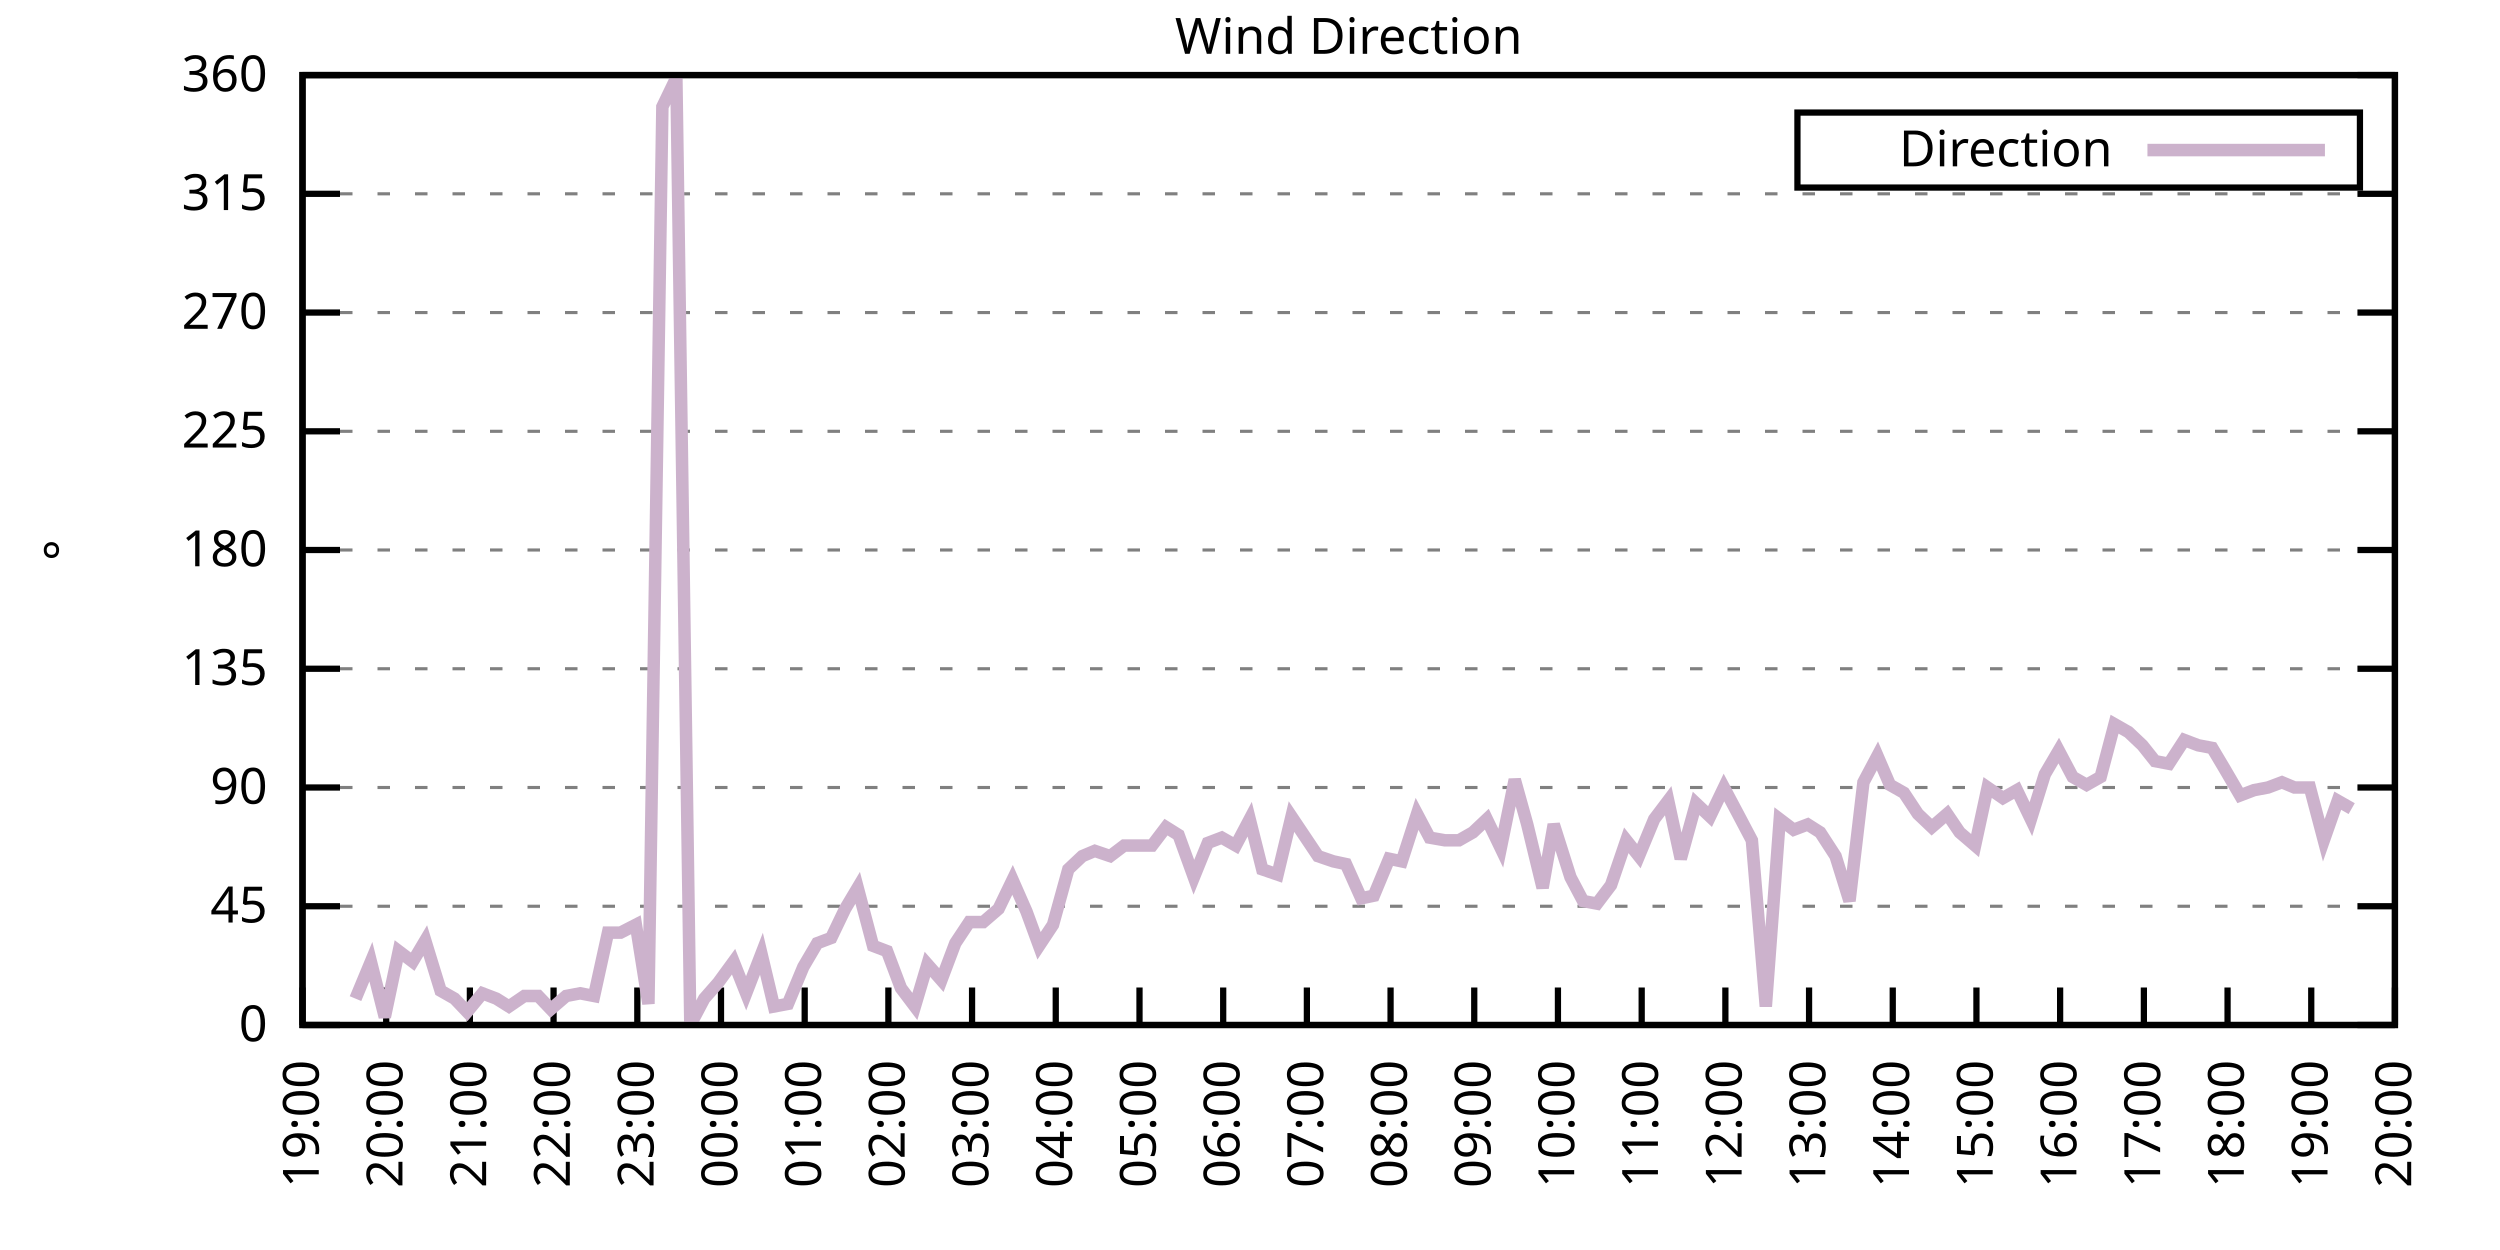
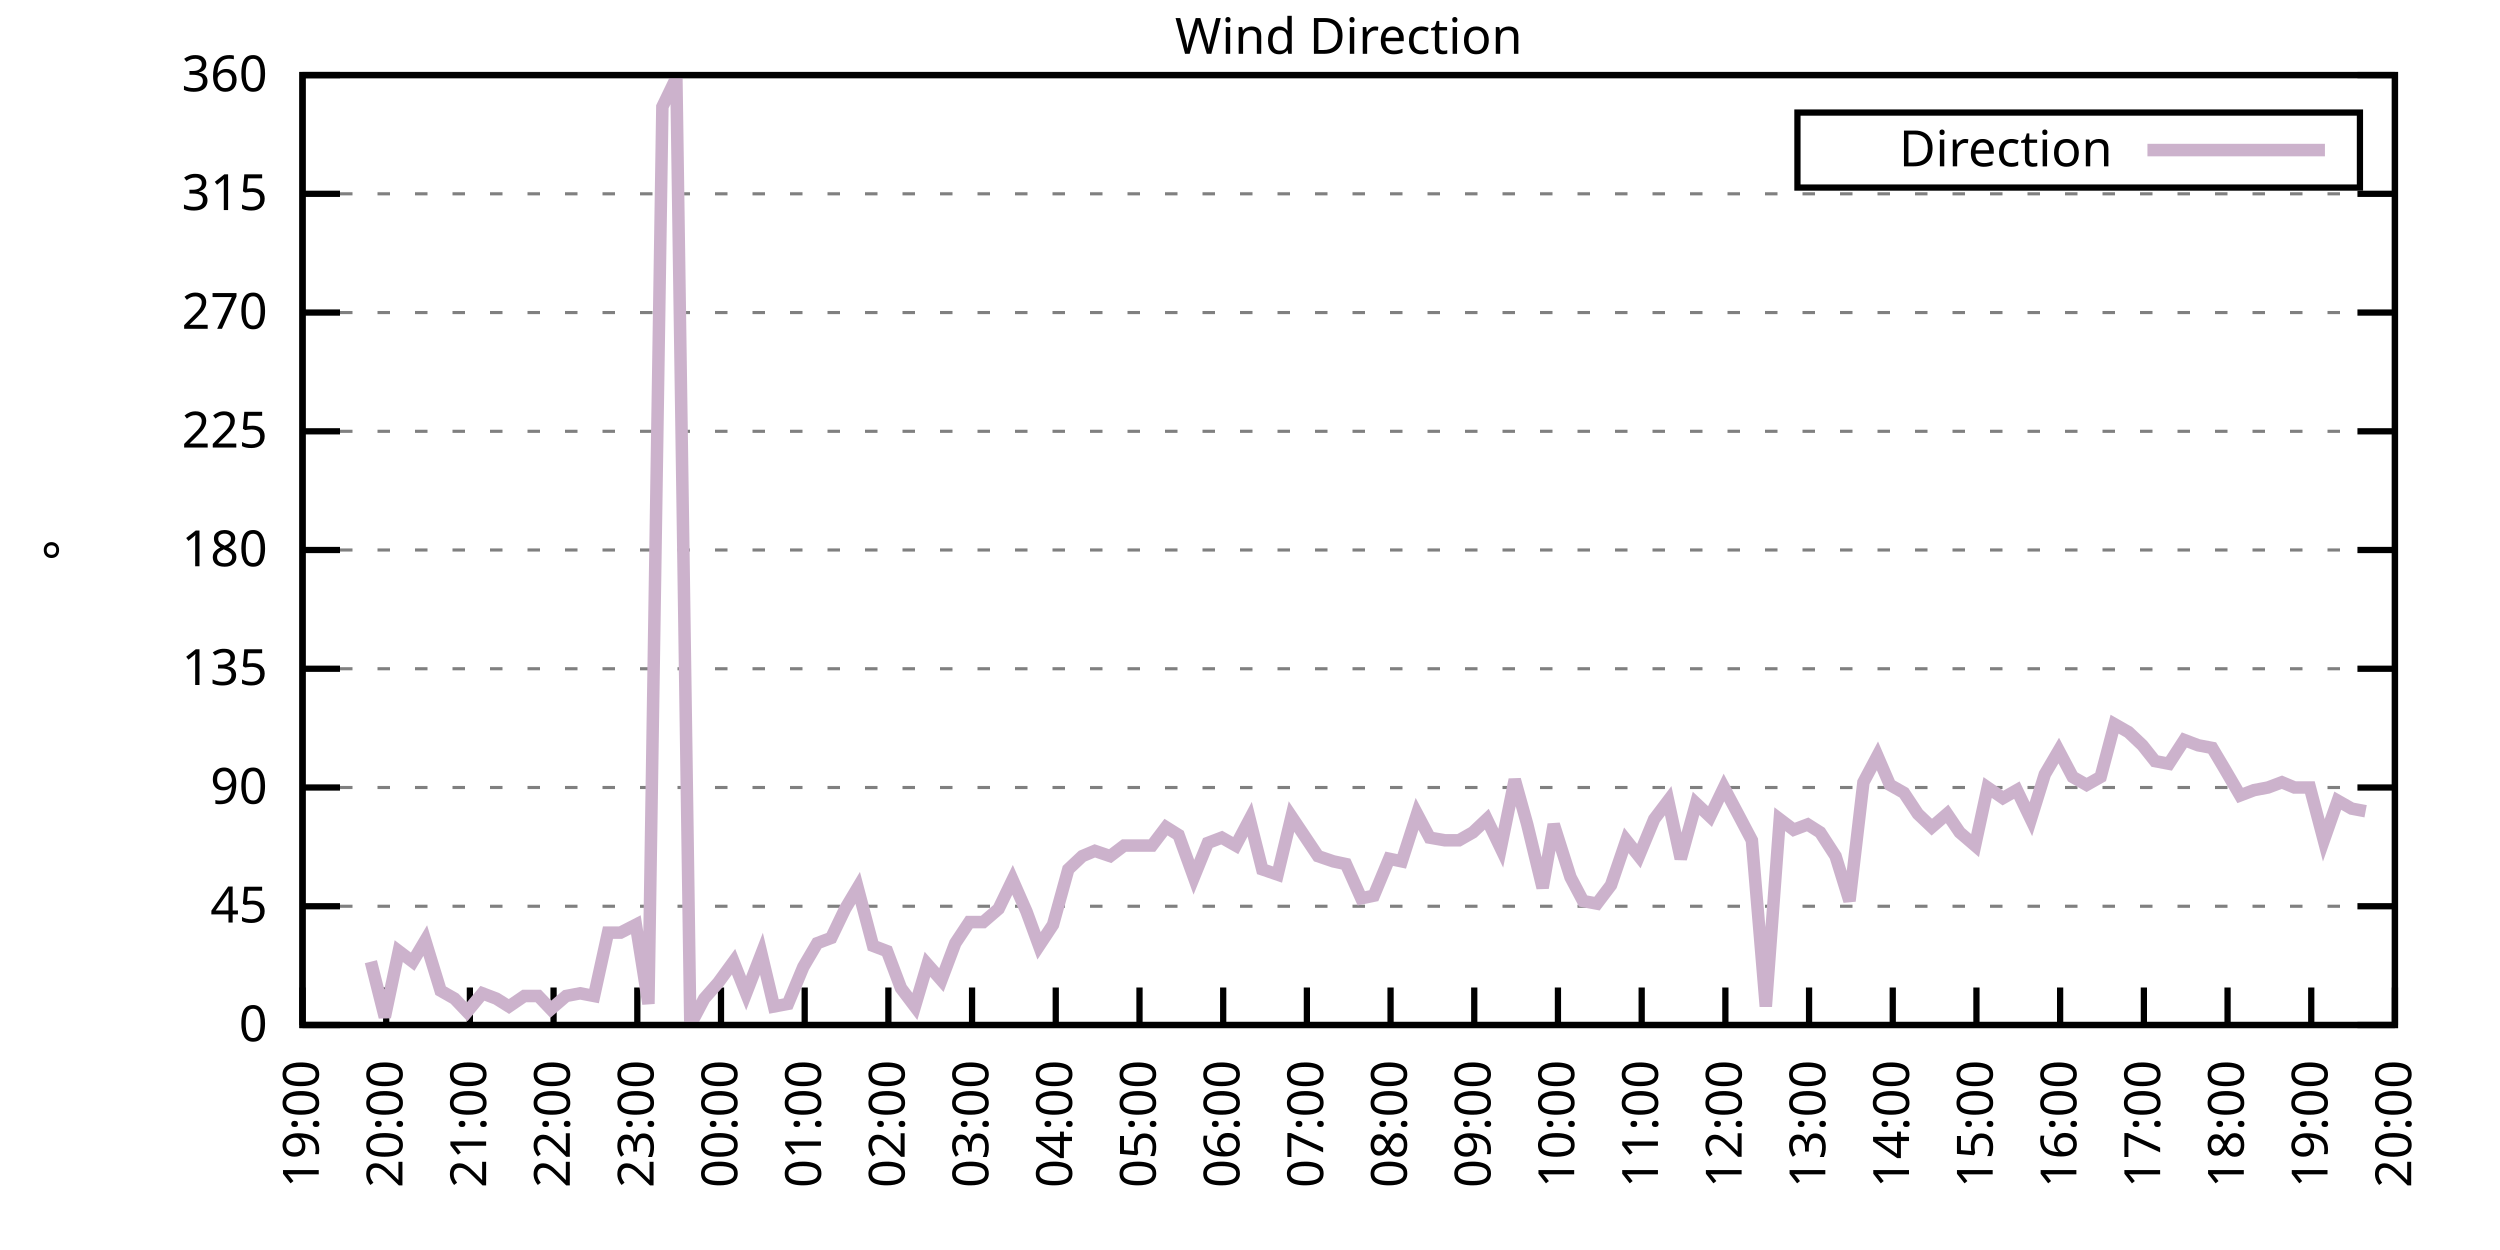
<svg xmlns="http://www.w3.org/2000/svg" xmlns:xlink="http://www.w3.org/1999/xlink" width="400" height="200" viewBox="0 0 400 200">
  <g id="gnuplot_canvas">
    <rect x="0" y="0" width="400" height="200" fill="none" />
    <defs>
      <circle id="gpDot" r="0.5" stroke-width="0.5" stroke="currentColor" />
      <path id="gpPt0" stroke-width="0.333" stroke="currentColor" d="M-1,0 h2 M0,-1 v2" />
      <path id="gpPt1" stroke-width="0.333" stroke="currentColor" d="M-1,-1 L1,1 M1,-1 L-1,1" />
      <path id="gpPt2" stroke-width="0.333" stroke="currentColor" d="M-1,0 L1,0 M0,-1 L0,1 M-1,-1 L1,1 M-1,1 L1,-1" />
      <rect id="gpPt3" stroke-width="0.333" stroke="currentColor" x="-1" y="-1" width="2" height="2" />
      <rect id="gpPt4" stroke-width="0.333" stroke="currentColor" fill="currentColor" x="-1" y="-1" width="2" height="2" />
      <circle id="gpPt5" stroke-width="0.333" stroke="currentColor" cx="0" cy="0" r="1" />
      <use xlink:href="#gpPt5" id="gpPt6" fill="currentColor" stroke="none" />
      <path id="gpPt7" stroke-width="0.333" stroke="currentColor" d="M0,-1.33 L-1.33,0.67 L1.33,0.67 z" />
      <use xlink:href="#gpPt7" id="gpPt8" fill="currentColor" stroke="none" />
      <use xlink:href="#gpPt7" id="gpPt9" stroke="currentColor" transform="rotate(180)" />
      <use xlink:href="#gpPt9" id="gpPt10" fill="currentColor" stroke="none" />
      <use xlink:href="#gpPt3" id="gpPt11" stroke="currentColor" transform="rotate(45)" />
      <use xlink:href="#gpPt11" id="gpPt12" fill="currentColor" stroke="none" />
      <path id="gpPt13" stroke-width="0.333" stroke="currentColor" d="M0,1.330 L1.265,0.411 L0.782,-1.067 L-0.782,-1.076 L-1.265,0.411 z" />
      <use xlink:href="#gpPt13" id="gpPt14" fill="currentColor" stroke="none" />
      <filter id="textbox" filterUnits="objectBoundingBox" x="0" y="0" height="1" width="1">
        <feFlood flood-color="white" flood-opacity="1" result="bgnd" />
        <feComposite in="SourceGraphic" in2="bgnd" operator="atop" />
      </filter>
      <filter id="greybox" filterUnits="objectBoundingBox" x="0" y="0" height="1" width="1">
        <feFlood flood-color="lightgrey" flood-opacity="1" result="grey" />
        <feComposite in="SourceGraphic" in2="grey" operator="atop" />
      </filter>
    </defs>
    <g fill="none" color="white" stroke="currentColor" stroke-width="1.00" stroke-linecap="butt" stroke-linejoin="miter">
</g>
    <g fill="none" color="black" stroke="currentColor" stroke-width="1.00" stroke-linecap="butt" stroke-linejoin="miter">
      <g stroke="none" shape-rendering="crispEdges">
        <polygon fill="rgb(255, 255, 255)" points="48.40,164.00 383.18,164.00 383.18,12.02 48.40,12.02 " />
      </g>
    </g>
    <g fill="none" color="black" stroke="currentColor" stroke-width="1.00" stroke-linecap="butt" stroke-linejoin="miter">
</g>
    <g fill="none" color="black" stroke="black" stroke-width="0.50" stroke-linecap="butt" stroke-linejoin="miter">
</g>
    <g fill="none" color="gray" stroke="currentColor" stroke-width="0.50" stroke-linecap="butt" stroke-linejoin="miter">
      <path stroke="gray" stroke-dasharray="2,4" class="gridline" d="M48.40,164.00 L383.19,164.00  " />
    </g>
    <g fill="none" color="gray" stroke="gray" stroke-width="1.00" stroke-linecap="butt" stroke-linejoin="miter">
</g>
    <g fill="none" color="black" stroke="currentColor" stroke-width="1.00" stroke-linecap="butt" stroke-linejoin="miter">
      <path stroke="black" d="M48.40,164.00 L54.40,164.00 M383.19,164.00 L377.19,164.00  " />
      <g transform="translate(42.80,166.60)" stroke="none" fill="black" font-family="Sans" font-size="8.00" text-anchor="end">
        <text>
          <tspan font-family="Sans"> 0</tspan>
        </text>
      </g>
    </g>
    <g fill="none" color="black" stroke="currentColor" stroke-width="1.00" stroke-linecap="butt" stroke-linejoin="miter">
</g>
    <g fill="none" color="black" stroke="black" stroke-width="0.50" stroke-linecap="butt" stroke-linejoin="miter">
</g>
    <g fill="none" color="gray" stroke="currentColor" stroke-width="0.50" stroke-linecap="butt" stroke-linejoin="miter">
      <path stroke="gray" stroke-dasharray="2,4" class="gridline" d="M48.40,145.00 L383.19,145.00  " />
    </g>
    <g fill="none" color="gray" stroke="gray" stroke-width="1.00" stroke-linecap="butt" stroke-linejoin="miter">
</g>
    <g fill="none" color="black" stroke="currentColor" stroke-width="1.00" stroke-linecap="butt" stroke-linejoin="miter">
      <path stroke="black" d="M48.40,145.00 L54.40,145.00 M383.19,145.00 L377.19,145.00  " />
      <g transform="translate(42.80,147.60)" stroke="none" fill="black" font-family="Sans" font-size="8.00" text-anchor="end">
        <text>
          <tspan font-family="Sans"> 45</tspan>
        </text>
      </g>
    </g>
    <g fill="none" color="black" stroke="currentColor" stroke-width="1.00" stroke-linecap="butt" stroke-linejoin="miter">
</g>
    <g fill="none" color="black" stroke="black" stroke-width="0.50" stroke-linecap="butt" stroke-linejoin="miter">
</g>
    <g fill="none" color="gray" stroke="currentColor" stroke-width="0.50" stroke-linecap="butt" stroke-linejoin="miter">
      <path stroke="gray" stroke-dasharray="2,4" class="gridline" d="M48.40,126.00 L383.19,126.00  " />
    </g>
    <g fill="none" color="gray" stroke="gray" stroke-width="1.00" stroke-linecap="butt" stroke-linejoin="miter">
</g>
    <g fill="none" color="black" stroke="currentColor" stroke-width="1.00" stroke-linecap="butt" stroke-linejoin="miter">
      <path stroke="black" d="M48.40,126.00 L54.40,126.00 M383.19,126.00 L377.19,126.00  " />
      <g transform="translate(42.80,128.60)" stroke="none" fill="black" font-family="Sans" font-size="8.00" text-anchor="end">
        <text>
          <tspan font-family="Sans"> 90</tspan>
        </text>
      </g>
    </g>
    <g fill="none" color="black" stroke="currentColor" stroke-width="1.00" stroke-linecap="butt" stroke-linejoin="miter">
</g>
    <g fill="none" color="black" stroke="black" stroke-width="0.50" stroke-linecap="butt" stroke-linejoin="miter">
</g>
    <g fill="none" color="gray" stroke="currentColor" stroke-width="0.50" stroke-linecap="butt" stroke-linejoin="miter">
      <path stroke="gray" stroke-dasharray="2,4" class="gridline" d="M48.40,107.00 L383.19,107.00  " />
    </g>
    <g fill="none" color="gray" stroke="gray" stroke-width="1.00" stroke-linecap="butt" stroke-linejoin="miter">
</g>
    <g fill="none" color="black" stroke="currentColor" stroke-width="1.00" stroke-linecap="butt" stroke-linejoin="miter">
      <path stroke="black" d="M48.40,107.00 L54.40,107.00 M383.19,107.00 L377.19,107.00  " />
      <g transform="translate(42.80,109.60)" stroke="none" fill="black" font-family="Sans" font-size="8.00" text-anchor="end">
        <text>
          <tspan font-family="Sans"> 135</tspan>
        </text>
      </g>
    </g>
    <g fill="none" color="black" stroke="currentColor" stroke-width="1.00" stroke-linecap="butt" stroke-linejoin="miter">
</g>
    <g fill="none" color="black" stroke="black" stroke-width="0.50" stroke-linecap="butt" stroke-linejoin="miter">
</g>
    <g fill="none" color="gray" stroke="currentColor" stroke-width="0.50" stroke-linecap="butt" stroke-linejoin="miter">
      <path stroke="gray" stroke-dasharray="2,4" class="gridline" d="M48.40,88.00 L383.19,88.00  " />
    </g>
    <g fill="none" color="gray" stroke="gray" stroke-width="1.00" stroke-linecap="butt" stroke-linejoin="miter">
</g>
    <g fill="none" color="black" stroke="currentColor" stroke-width="1.00" stroke-linecap="butt" stroke-linejoin="miter">
      <path stroke="black" d="M48.40,88.00 L54.40,88.00 M383.19,88.00 L377.19,88.00  " />
      <g transform="translate(42.80,90.60)" stroke="none" fill="black" font-family="Sans" font-size="8.00" text-anchor="end">
        <text>
          <tspan font-family="Sans"> 180</tspan>
        </text>
      </g>
    </g>
    <g fill="none" color="black" stroke="currentColor" stroke-width="1.00" stroke-linecap="butt" stroke-linejoin="miter">
</g>
    <g fill="none" color="black" stroke="black" stroke-width="0.50" stroke-linecap="butt" stroke-linejoin="miter">
</g>
    <g fill="none" color="gray" stroke="currentColor" stroke-width="0.50" stroke-linecap="butt" stroke-linejoin="miter">
      <path stroke="gray" stroke-dasharray="2,4" class="gridline" d="M48.40,69.01 L383.19,69.01  " />
    </g>
    <g fill="none" color="gray" stroke="gray" stroke-width="1.00" stroke-linecap="butt" stroke-linejoin="miter">
</g>
    <g fill="none" color="black" stroke="currentColor" stroke-width="1.00" stroke-linecap="butt" stroke-linejoin="miter">
      <path stroke="black" d="M48.40,69.01 L54.40,69.01 M383.19,69.01 L377.19,69.01  " />
      <g transform="translate(42.80,71.61)" stroke="none" fill="black" font-family="Sans" font-size="8.00" text-anchor="end">
        <text>
          <tspan font-family="Sans"> 225</tspan>
        </text>
      </g>
    </g>
    <g fill="none" color="black" stroke="currentColor" stroke-width="1.00" stroke-linecap="butt" stroke-linejoin="miter">
</g>
    <g fill="none" color="black" stroke="black" stroke-width="0.50" stroke-linecap="butt" stroke-linejoin="miter">
</g>
    <g fill="none" color="gray" stroke="currentColor" stroke-width="0.50" stroke-linecap="butt" stroke-linejoin="miter">
      <path stroke="gray" stroke-dasharray="2,4" class="gridline" d="M48.40,50.01 L383.19,50.01  " />
    </g>
    <g fill="none" color="gray" stroke="gray" stroke-width="1.00" stroke-linecap="butt" stroke-linejoin="miter">
</g>
    <g fill="none" color="black" stroke="currentColor" stroke-width="1.00" stroke-linecap="butt" stroke-linejoin="miter">
      <path stroke="black" d="M48.40,50.01 L54.40,50.01 M383.19,50.01 L377.19,50.01  " />
      <g transform="translate(42.80,52.61)" stroke="none" fill="black" font-family="Sans" font-size="8.00" text-anchor="end">
        <text>
          <tspan font-family="Sans"> 270</tspan>
        </text>
      </g>
    </g>
    <g fill="none" color="black" stroke="currentColor" stroke-width="1.00" stroke-linecap="butt" stroke-linejoin="miter">
</g>
    <g fill="none" color="black" stroke="black" stroke-width="0.50" stroke-linecap="butt" stroke-linejoin="miter">
</g>
    <g fill="none" color="gray" stroke="currentColor" stroke-width="0.50" stroke-linecap="butt" stroke-linejoin="miter">
      <path stroke="gray" stroke-dasharray="2,4" class="gridline" d="M48.40,31.01 L383.19,31.01  " />
    </g>
    <g fill="none" color="gray" stroke="gray" stroke-width="1.00" stroke-linecap="butt" stroke-linejoin="miter">
</g>
    <g fill="none" color="black" stroke="currentColor" stroke-width="1.00" stroke-linecap="butt" stroke-linejoin="miter">
      <path stroke="black" d="M48.40,31.01 L54.40,31.01 M383.19,31.01 L377.19,31.01  " />
      <g transform="translate(42.80,33.61)" stroke="none" fill="black" font-family="Sans" font-size="8.00" text-anchor="end">
        <text>
          <tspan font-family="Sans"> 315</tspan>
        </text>
      </g>
    </g>
    <g fill="none" color="black" stroke="currentColor" stroke-width="1.00" stroke-linecap="butt" stroke-linejoin="miter">
</g>
    <g fill="none" color="black" stroke="black" stroke-width="0.50" stroke-linecap="butt" stroke-linejoin="miter">
</g>
    <g fill="none" color="gray" stroke="currentColor" stroke-width="0.50" stroke-linecap="butt" stroke-linejoin="miter">
      <path stroke="gray" stroke-dasharray="2,4" class="gridline" d="M48.40,12.01 L383.19,12.01  " />
    </g>
    <g fill="none" color="gray" stroke="gray" stroke-width="1.00" stroke-linecap="butt" stroke-linejoin="miter">
</g>
    <g fill="none" color="black" stroke="currentColor" stroke-width="1.00" stroke-linecap="butt" stroke-linejoin="miter">
      <path stroke="black" d="M48.40,12.01 L54.40,12.01 M383.19,12.01 L377.19,12.01  " />
      <g transform="translate(42.80,14.61)" stroke="none" fill="black" font-family="Sans" font-size="8.00" text-anchor="end">
        <text>
          <tspan font-family="Sans"> 360</tspan>
        </text>
      </g>
    </g>
    <g fill="none" color="black" stroke="currentColor" stroke-width="1.00" stroke-linecap="butt" stroke-linejoin="miter">
      <path stroke="black" d="M48.40,164.00 L48.40,158.00  " />
      <g transform="translate(51.00,169.60) rotate(270.00)" stroke="none" fill="black" font-family="Sans" font-size="8.00" text-anchor="end">
        <text>
          <tspan font-family="Sans">19:00</tspan>
        </text>
      </g>
    </g>
    <g fill="none" color="black" stroke="currentColor" stroke-width="1.00" stroke-linecap="butt" stroke-linejoin="miter">
      <path stroke="black" d="M61.79,164.00 L61.79,158.00  " />
      <g transform="translate(64.39,169.60) rotate(270.00)" stroke="none" fill="black" font-family="Sans" font-size="8.00" text-anchor="end">
        <text>
          <tspan font-family="Sans">20:00</tspan>
        </text>
      </g>
    </g>
    <g fill="none" color="black" stroke="currentColor" stroke-width="1.00" stroke-linecap="butt" stroke-linejoin="miter">
      <path stroke="black" d="M75.18,164.00 L75.18,158.00  " />
      <g transform="translate(77.78,169.60) rotate(270.00)" stroke="none" fill="black" font-family="Sans" font-size="8.00" text-anchor="end">
        <text>
          <tspan font-family="Sans">21:00</tspan>
        </text>
      </g>
    </g>
    <g fill="none" color="black" stroke="currentColor" stroke-width="1.00" stroke-linecap="butt" stroke-linejoin="miter">
      <path stroke="black" d="M88.57,164.00 L88.57,158.00  " />
      <g transform="translate(91.17,169.60) rotate(270.00)" stroke="none" fill="black" font-family="Sans" font-size="8.00" text-anchor="end">
        <text>
          <tspan font-family="Sans">22:00</tspan>
        </text>
      </g>
    </g>
    <g fill="none" color="black" stroke="currentColor" stroke-width="1.00" stroke-linecap="butt" stroke-linejoin="miter">
      <path stroke="black" d="M101.97,164.00 L101.97,158.00  " />
      <g transform="translate(104.57,169.60) rotate(270.00)" stroke="none" fill="black" font-family="Sans" font-size="8.00" text-anchor="end">
        <text>
          <tspan font-family="Sans">23:00</tspan>
        </text>
      </g>
    </g>
    <g fill="none" color="black" stroke="currentColor" stroke-width="1.00" stroke-linecap="butt" stroke-linejoin="miter">
      <path stroke="black" d="M115.36,164.00 L115.36,158.00  " />
      <g transform="translate(117.96,169.60) rotate(270.00)" stroke="none" fill="black" font-family="Sans" font-size="8.00" text-anchor="end">
        <text>
          <tspan font-family="Sans">00:00</tspan>
        </text>
      </g>
    </g>
    <g fill="none" color="black" stroke="currentColor" stroke-width="1.00" stroke-linecap="butt" stroke-linejoin="miter">
      <path stroke="black" d="M128.75,164.00 L128.75,158.00  " />
      <g transform="translate(131.35,169.60) rotate(270.00)" stroke="none" fill="black" font-family="Sans" font-size="8.00" text-anchor="end">
        <text>
          <tspan font-family="Sans">01:00</tspan>
        </text>
      </g>
    </g>
    <g fill="none" color="black" stroke="currentColor" stroke-width="1.00" stroke-linecap="butt" stroke-linejoin="miter">
      <path stroke="black" d="M142.14,164.00 L142.14,158.00  " />
      <g transform="translate(144.74,169.60) rotate(270.00)" stroke="none" fill="black" font-family="Sans" font-size="8.00" text-anchor="end">
        <text>
          <tspan font-family="Sans">02:00</tspan>
        </text>
      </g>
    </g>
    <g fill="none" color="black" stroke="currentColor" stroke-width="1.00" stroke-linecap="butt" stroke-linejoin="miter">
      <path stroke="black" d="M155.53,164.00 L155.53,158.00  " />
      <g transform="translate(158.13,169.60) rotate(270.00)" stroke="none" fill="black" font-family="Sans" font-size="8.00" text-anchor="end">
        <text>
          <tspan font-family="Sans">03:00</tspan>
        </text>
      </g>
    </g>
    <g fill="none" color="black" stroke="currentColor" stroke-width="1.00" stroke-linecap="butt" stroke-linejoin="miter">
      <path stroke="black" d="M168.92,164.00 L168.92,158.00  " />
      <g transform="translate(171.52,169.60) rotate(270.00)" stroke="none" fill="black" font-family="Sans" font-size="8.00" text-anchor="end">
        <text>
          <tspan font-family="Sans">04:00</tspan>
        </text>
      </g>
    </g>
    <g fill="none" color="black" stroke="currentColor" stroke-width="1.00" stroke-linecap="butt" stroke-linejoin="miter">
      <path stroke="black" d="M182.32,164.00 L182.32,158.00  " />
      <g transform="translate(184.92,169.60) rotate(270.00)" stroke="none" fill="black" font-family="Sans" font-size="8.00" text-anchor="end">
        <text>
          <tspan font-family="Sans">05:00</tspan>
        </text>
      </g>
    </g>
    <g fill="none" color="black" stroke="currentColor" stroke-width="1.00" stroke-linecap="butt" stroke-linejoin="miter">
      <path stroke="black" d="M195.71,164.00 L195.71,158.00  " />
      <g transform="translate(198.31,169.60) rotate(270.00)" stroke="none" fill="black" font-family="Sans" font-size="8.00" text-anchor="end">
        <text>
          <tspan font-family="Sans">06:00</tspan>
        </text>
      </g>
    </g>
    <g fill="none" color="black" stroke="currentColor" stroke-width="1.00" stroke-linecap="butt" stroke-linejoin="miter">
      <path stroke="black" d="M209.10,164.00 L209.10,158.00  " />
      <g transform="translate(211.70,169.60) rotate(270.00)" stroke="none" fill="black" font-family="Sans" font-size="8.00" text-anchor="end">
        <text>
          <tspan font-family="Sans">07:00</tspan>
        </text>
      </g>
    </g>
    <g fill="none" color="black" stroke="currentColor" stroke-width="1.00" stroke-linecap="butt" stroke-linejoin="miter">
      <path stroke="black" d="M222.49,164.00 L222.49,158.00  " />
      <g transform="translate(225.09,169.60) rotate(270.00)" stroke="none" fill="black" font-family="Sans" font-size="8.00" text-anchor="end">
        <text>
          <tspan font-family="Sans">08:00</tspan>
        </text>
      </g>
    </g>
    <g fill="none" color="black" stroke="currentColor" stroke-width="1.00" stroke-linecap="butt" stroke-linejoin="miter">
      <path stroke="black" d="M235.88,164.00 L235.88,158.00  " />
      <g transform="translate(238.48,169.60) rotate(270.00)" stroke="none" fill="black" font-family="Sans" font-size="8.00" text-anchor="end">
        <text>
          <tspan font-family="Sans">09:00</tspan>
        </text>
      </g>
    </g>
    <g fill="none" color="black" stroke="currentColor" stroke-width="1.00" stroke-linecap="butt" stroke-linejoin="miter">
      <path stroke="black" d="M249.27,164.00 L249.27,158.00  " />
      <g transform="translate(251.87,169.60) rotate(270.00)" stroke="none" fill="black" font-family="Sans" font-size="8.00" text-anchor="end">
        <text>
          <tspan font-family="Sans">10:00</tspan>
        </text>
      </g>
    </g>
    <g fill="none" color="black" stroke="currentColor" stroke-width="1.00" stroke-linecap="butt" stroke-linejoin="miter">
      <path stroke="black" d="M262.67,164.00 L262.67,158.00  " />
      <g transform="translate(265.27,169.60) rotate(270.00)" stroke="none" fill="black" font-family="Sans" font-size="8.00" text-anchor="end">
        <text>
          <tspan font-family="Sans">11:00</tspan>
        </text>
      </g>
    </g>
    <g fill="none" color="black" stroke="currentColor" stroke-width="1.00" stroke-linecap="butt" stroke-linejoin="miter">
      <path stroke="black" d="M276.06,164.00 L276.06,158.00  " />
      <g transform="translate(278.66,169.60) rotate(270.00)" stroke="none" fill="black" font-family="Sans" font-size="8.00" text-anchor="end">
        <text>
          <tspan font-family="Sans">12:00</tspan>
        </text>
      </g>
    </g>
    <g fill="none" color="black" stroke="currentColor" stroke-width="1.00" stroke-linecap="butt" stroke-linejoin="miter">
      <path stroke="black" d="M289.45,164.00 L289.45,158.00  " />
      <g transform="translate(292.05,169.60) rotate(270.00)" stroke="none" fill="black" font-family="Sans" font-size="8.00" text-anchor="end">
        <text>
          <tspan font-family="Sans">13:00</tspan>
        </text>
      </g>
    </g>
    <g fill="none" color="black" stroke="currentColor" stroke-width="1.00" stroke-linecap="butt" stroke-linejoin="miter">
      <path stroke="black" d="M302.84,164.00 L302.84,158.00  " />
      <g transform="translate(305.44,169.60) rotate(270.00)" stroke="none" fill="black" font-family="Sans" font-size="8.00" text-anchor="end">
        <text>
          <tspan font-family="Sans">14:00</tspan>
        </text>
      </g>
    </g>
    <g fill="none" color="black" stroke="currentColor" stroke-width="1.00" stroke-linecap="butt" stroke-linejoin="miter">
      <path stroke="black" d="M316.23,164.00 L316.23,158.00  " />
      <g transform="translate(318.83,169.60) rotate(270.00)" stroke="none" fill="black" font-family="Sans" font-size="8.00" text-anchor="end">
        <text>
          <tspan font-family="Sans">15:00</tspan>
        </text>
      </g>
    </g>
    <g fill="none" color="black" stroke="currentColor" stroke-width="1.00" stroke-linecap="butt" stroke-linejoin="miter">
      <path stroke="black" d="M329.62,164.00 L329.62,158.00  " />
      <g transform="translate(332.22,169.60) rotate(270.00)" stroke="none" fill="black" font-family="Sans" font-size="8.00" text-anchor="end">
        <text>
          <tspan font-family="Sans">16:00</tspan>
        </text>
      </g>
    </g>
    <g fill="none" color="black" stroke="currentColor" stroke-width="1.00" stroke-linecap="butt" stroke-linejoin="miter">
      <path stroke="black" d="M343.02,164.00 L343.02,158.00  " />
      <g transform="translate(345.62,169.60) rotate(270.00)" stroke="none" fill="black" font-family="Sans" font-size="8.00" text-anchor="end">
        <text>
          <tspan font-family="Sans">17:00</tspan>
        </text>
      </g>
    </g>
    <g fill="none" color="black" stroke="currentColor" stroke-width="1.00" stroke-linecap="butt" stroke-linejoin="miter">
      <path stroke="black" d="M356.41,164.00 L356.41,158.00  " />
      <g transform="translate(359.01,169.60) rotate(270.00)" stroke="none" fill="black" font-family="Sans" font-size="8.00" text-anchor="end">
        <text>
          <tspan font-family="Sans">18:00</tspan>
        </text>
      </g>
    </g>
    <g fill="none" color="black" stroke="currentColor" stroke-width="1.00" stroke-linecap="butt" stroke-linejoin="miter">
      <path stroke="black" d="M369.80,164.00 L369.80,158.00  " />
      <g transform="translate(372.40,169.60) rotate(270.00)" stroke="none" fill="black" font-family="Sans" font-size="8.00" text-anchor="end">
        <text>
          <tspan font-family="Sans">19:00</tspan>
        </text>
      </g>
    </g>
    <g fill="none" color="black" stroke="currentColor" stroke-width="1.00" stroke-linecap="butt" stroke-linejoin="miter">
      <path stroke="black" d="M383.19,164.00 L383.19,158.00  " />
      <g transform="translate(385.79,169.60) rotate(270.00)" stroke="none" fill="black" font-family="Sans" font-size="8.00" text-anchor="end">
        <text>
          <tspan font-family="Sans">20:00</tspan>
        </text>
      </g>
    </g>
    <g fill="none" color="black" stroke="currentColor" stroke-width="1.00" stroke-linecap="butt" stroke-linejoin="miter">
</g>
    <g fill="none" color="black" stroke="currentColor" stroke-width="1.00" stroke-linecap="butt" stroke-linejoin="miter">
      <path stroke="black" d="M48.40,12.01 L48.40,164.00 L383.19,164.00 L383.19,12.01 L48.40,12.01 Z  " />
    </g>
    <g fill="none" color="black" stroke="currentColor" stroke-width="1.00" stroke-linecap="butt" stroke-linejoin="miter">
</g>
    <g fill="none" color="black" stroke="currentColor" stroke-width="1.00" stroke-linecap="butt" stroke-linejoin="miter">
      <path stroke="black" d="M287.59,30.01 L287.59,18.01 L377.59,18.01 L377.59,30.01 L287.59,30.01 Z  " />
    </g>
    <g id="Wind_direction_plot_1">
      <g fill="none" color="white" stroke="black" stroke-width="2.00" stroke-linecap="butt" stroke-linejoin="miter">
</g>
      <g fill="none" color="black" stroke="currentColor" stroke-width="2.00" stroke-linecap="butt" stroke-linejoin="miter">
        <g transform="translate(337.99,26.61)" stroke="none" fill="black" font-family="Sans" font-size="8.00" text-anchor="end">
          <text>
            <tspan font-family="Sans">Direction</tspan>
          </text>
        </g>
      </g>
      <g fill="none" color="black" stroke="currentColor" stroke-width="2.00" stroke-linecap="butt" stroke-linejoin="miter">
-         <path stroke="rgb(204, 178, 204)" d="M343.59,24.01 L371.99,24.01 M56.88,159.78 L59.34,153.87 L61.57,162.73 L63.80,152.18 L66.03,153.87 L68.04,150.49   L70.50,158.51 L72.73,159.78 L74.74,161.89 L77.19,158.93 L79.42,159.78 L81.43,161.04 L83.89,159.36 L86.12,159.36   L88.13,161.47 L90.58,159.36 L92.82,158.93 L95.05,159.36 L97.28,149.22 L99.29,149.22 L101.74,147.96 L103.75,160.62   L105.98,17.08 L108.22,12.43 L110.45,164.00 L112.68,159.78 L114.91,157.24 L117.37,153.87 L119.38,158.93 L121.83,152.60   L123.84,161.04 L126.07,160.62 L128.53,154.71 L130.76,150.91 L132.99,150.07 L135.22,145.42 L137.23,142.05 L139.69,151.33   L141.92,152.18 L144.15,158.09 L146.38,161.04 L148.39,154.29 L150.62,156.82 L152.85,150.91 L155.09,147.53 L157.32,147.53   L159.77,145.42 L162.01,140.78 L164.24,145.85 L166.25,151.33 L168.48,147.96 L170.93,139.09 L173.17,136.98 L175.17,136.14   L177.63,136.98 L179.86,135.29 L184.32,135.29 L186.56,132.34 L188.57,133.60 L191.02,140.36 L193.25,134.87 L195.48,134.02   L197.72,135.29 L199.95,131.07 L201.96,139.09 L204.41,139.93 L206.64,130.65 L210.88,136.98 L213.34,137.82 L215.35,138.25   L217.80,143.73 L219.81,143.31 L222.27,137.40 L224.28,137.82 L226.73,130.22 L228.74,134.02 L231.20,134.45 L233.43,134.45   L235.66,133.18 L237.89,131.07 L240.12,135.71 L242.36,124.74 L244.36,131.91 L246.82,142.05 L248.60,131.91 L251.28,140.36   L253.29,144.16 L255.52,144.58 L257.76,141.62 L260.21,134.45 L262.22,136.98 L264.67,131.07 L266.91,128.11 L268.92,137.40   L271.37,128.54 L273.60,130.65 L275.83,126.00 L278.07,130.22 L280.30,134.45 L282.53,161.04 L284.76,131.07 L286.99,132.76   L289.23,131.91 L291.23,133.18 L293.69,136.98 L295.92,144.16 L298.15,125.16 L300.39,120.94 L302.39,125.58 L304.63,126.85   L306.86,130.22 L309.09,132.34 L311.54,130.22 L313.55,133.18 L316.01,135.29 L318.02,126.00 L320.47,127.69 L322.70,126.42   L324.94,131.07 L327.17,123.89 L329.40,120.09 L331.63,124.31 L333.86,125.58 L336.10,124.31 L338.33,115.87 L340.56,117.14   L342.79,119.25 L344.80,121.78 L347.03,122.20 L349.49,118.40 L351.72,119.25 L353.95,119.67 L355.96,123.05 L358.42,127.27   L360.65,126.42 L362.88,126.00 L365.11,125.16 L367.12,126.00 L369.58,126.00 L371.81,134.45 L374.04,128.11 L376.27,129.38    " />
+         <path stroke="rgb(204, 178, 204)" d="M343.59,24.01 L371.99,24.01 M59.34,153.87 L61.57,162.73 L63.80,152.18 L66.03,153.87 L68.04,150.49 L70.50,158.51   L72.73,159.78 L74.74,161.89 L77.19,158.93 L79.42,159.78 L81.43,161.04 L83.89,159.36 L86.12,159.36 L88.13,161.47   L90.58,159.36 L92.82,158.93 L95.05,159.36 L97.28,149.22 L99.29,149.22 L101.74,147.96 L103.75,160.62 L105.98,17.08   L108.22,12.43 L110.45,164.00 L112.68,159.78 L114.91,157.24 L117.37,153.87 L119.38,158.93 L121.83,152.60 L123.84,161.04   L126.07,160.62 L128.53,154.71 L130.76,150.91 L132.99,150.07 L135.22,145.42 L137.23,142.05 L139.69,151.33 L141.92,152.18   L144.15,158.09 L146.38,161.04 L148.39,154.29 L150.62,156.82 L152.85,150.91 L155.09,147.53 L157.32,147.53 L159.77,145.42   L162.01,140.78 L164.24,145.85 L166.25,151.33 L168.48,147.96 L170.93,139.09 L173.17,136.98 L175.17,136.14 L177.63,136.98   L179.86,135.29 L184.32,135.29 L186.56,132.34 L188.57,133.60 L191.02,140.36 L193.25,134.87 L195.48,134.02 L197.72,135.29   L199.95,131.07 L201.96,139.09 L204.41,139.93 L206.64,130.65 L210.88,136.98 L213.34,137.82 L215.35,138.25 L217.80,143.73   L219.81,143.31 L222.27,137.40 L224.28,137.82 L226.73,130.22 L228.74,134.02 L231.20,134.45 L233.43,134.45 L235.66,133.18   L237.89,131.07 L240.12,135.71 L242.36,124.74 L244.36,131.91 L246.82,142.05 L248.60,131.91 L251.28,140.36 L253.29,144.16   L255.52,144.58 L257.76,141.62 L260.21,134.45 L262.22,136.98 L264.67,131.07 L266.91,128.11 L268.92,137.40 L271.37,128.54   L273.60,130.65 L275.83,126.00 L278.07,130.22 L280.30,134.45 L282.53,161.04 L284.76,131.07 L286.99,132.76 L289.23,131.91   L291.23,133.18 L293.69,136.98 L295.92,144.16 L298.15,125.16 L300.39,120.94 L302.39,125.58 L304.63,126.85 L306.86,130.22   L309.09,132.34 L311.54,130.22 L313.55,133.18 L316.01,135.29 L318.02,126.00 L320.47,127.69 L322.70,126.42 L324.94,131.07   L327.17,123.89 L329.40,120.09 L331.63,124.31 L333.86,125.58 L336.10,124.31 L338.33,115.87 L340.56,117.14 L342.79,119.25   L344.80,121.78 L347.03,122.20 L349.49,118.40 L351.72,119.25 L353.95,119.67 L355.96,123.05 L358.42,127.27 L360.65,126.42   L362.88,126.00 L365.11,125.16 L367.12,126.00 L369.58,126.00 L371.81,134.45 L374.04,128.11 L376.27,129.38 L378.50,129.80    " />
      </g>
    </g>
    <g fill="none" color="black" stroke="currentColor" stroke-width="2.00" stroke-linecap="butt" stroke-linejoin="miter">
</g>
    <g fill="none" color="black" stroke="black" stroke-width="1.00" stroke-linecap="butt" stroke-linejoin="miter">
</g>
    <g fill="none" color="black" stroke="currentColor" stroke-width="1.00" stroke-linecap="butt" stroke-linejoin="miter">
      <path stroke="black" d="M48.40,12.01 L48.40,164.00 L383.19,164.00 L383.19,12.01 L48.40,12.01 Z  " />
      <g transform="translate(12.80,88.01) rotate(270.00)" stroke="none" fill="black" font-family="Sans" font-size="8.00" text-anchor="middle">
        <text>
          <tspan font-family="Sans">°</tspan>
        </text>
      </g>
    </g>
    <g fill="none" color="black" stroke="currentColor" stroke-width="1.00" stroke-linecap="butt" stroke-linejoin="miter">
</g>
    <g fill="none" color="black" stroke="currentColor" stroke-width="1.00" stroke-linecap="butt" stroke-linejoin="miter">
      <g transform="translate(215.79,8.61)" stroke="none" fill="black" font-family="Sans" font-size="8.00" text-anchor="middle">
        <text>
          <tspan font-family="Sans">Wind Direction</tspan>
        </text>
      </g>
    </g>
    <g fill="none" color="black" stroke="currentColor" stroke-width="1.00" stroke-linecap="butt" stroke-linejoin="miter">
</g>
  </g>
</svg>
